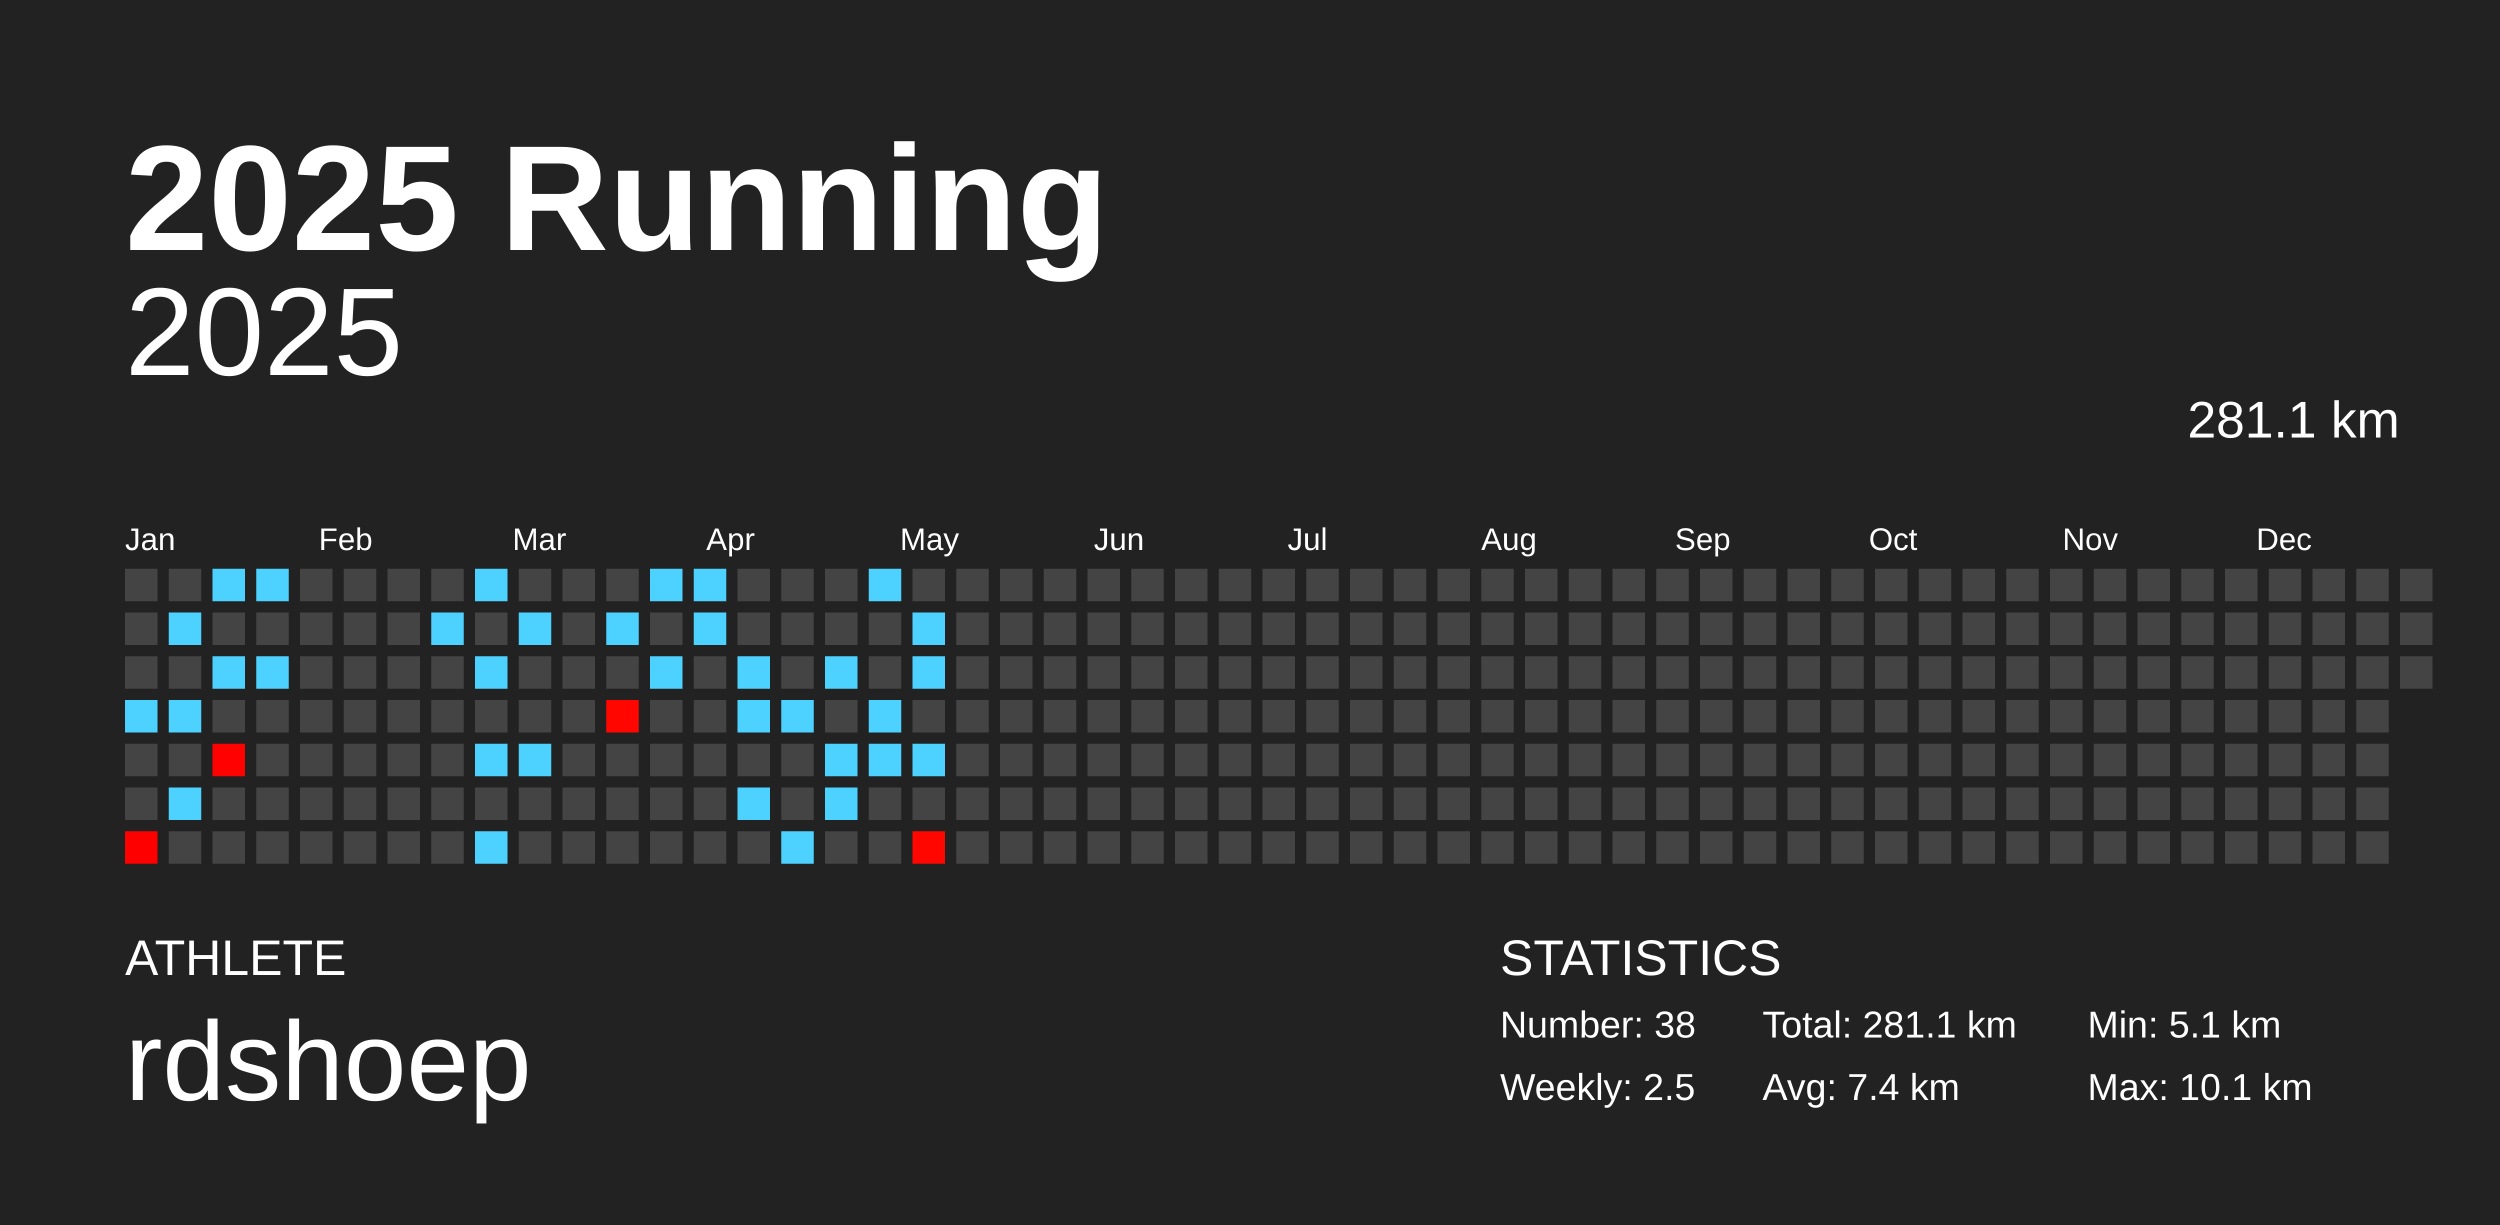
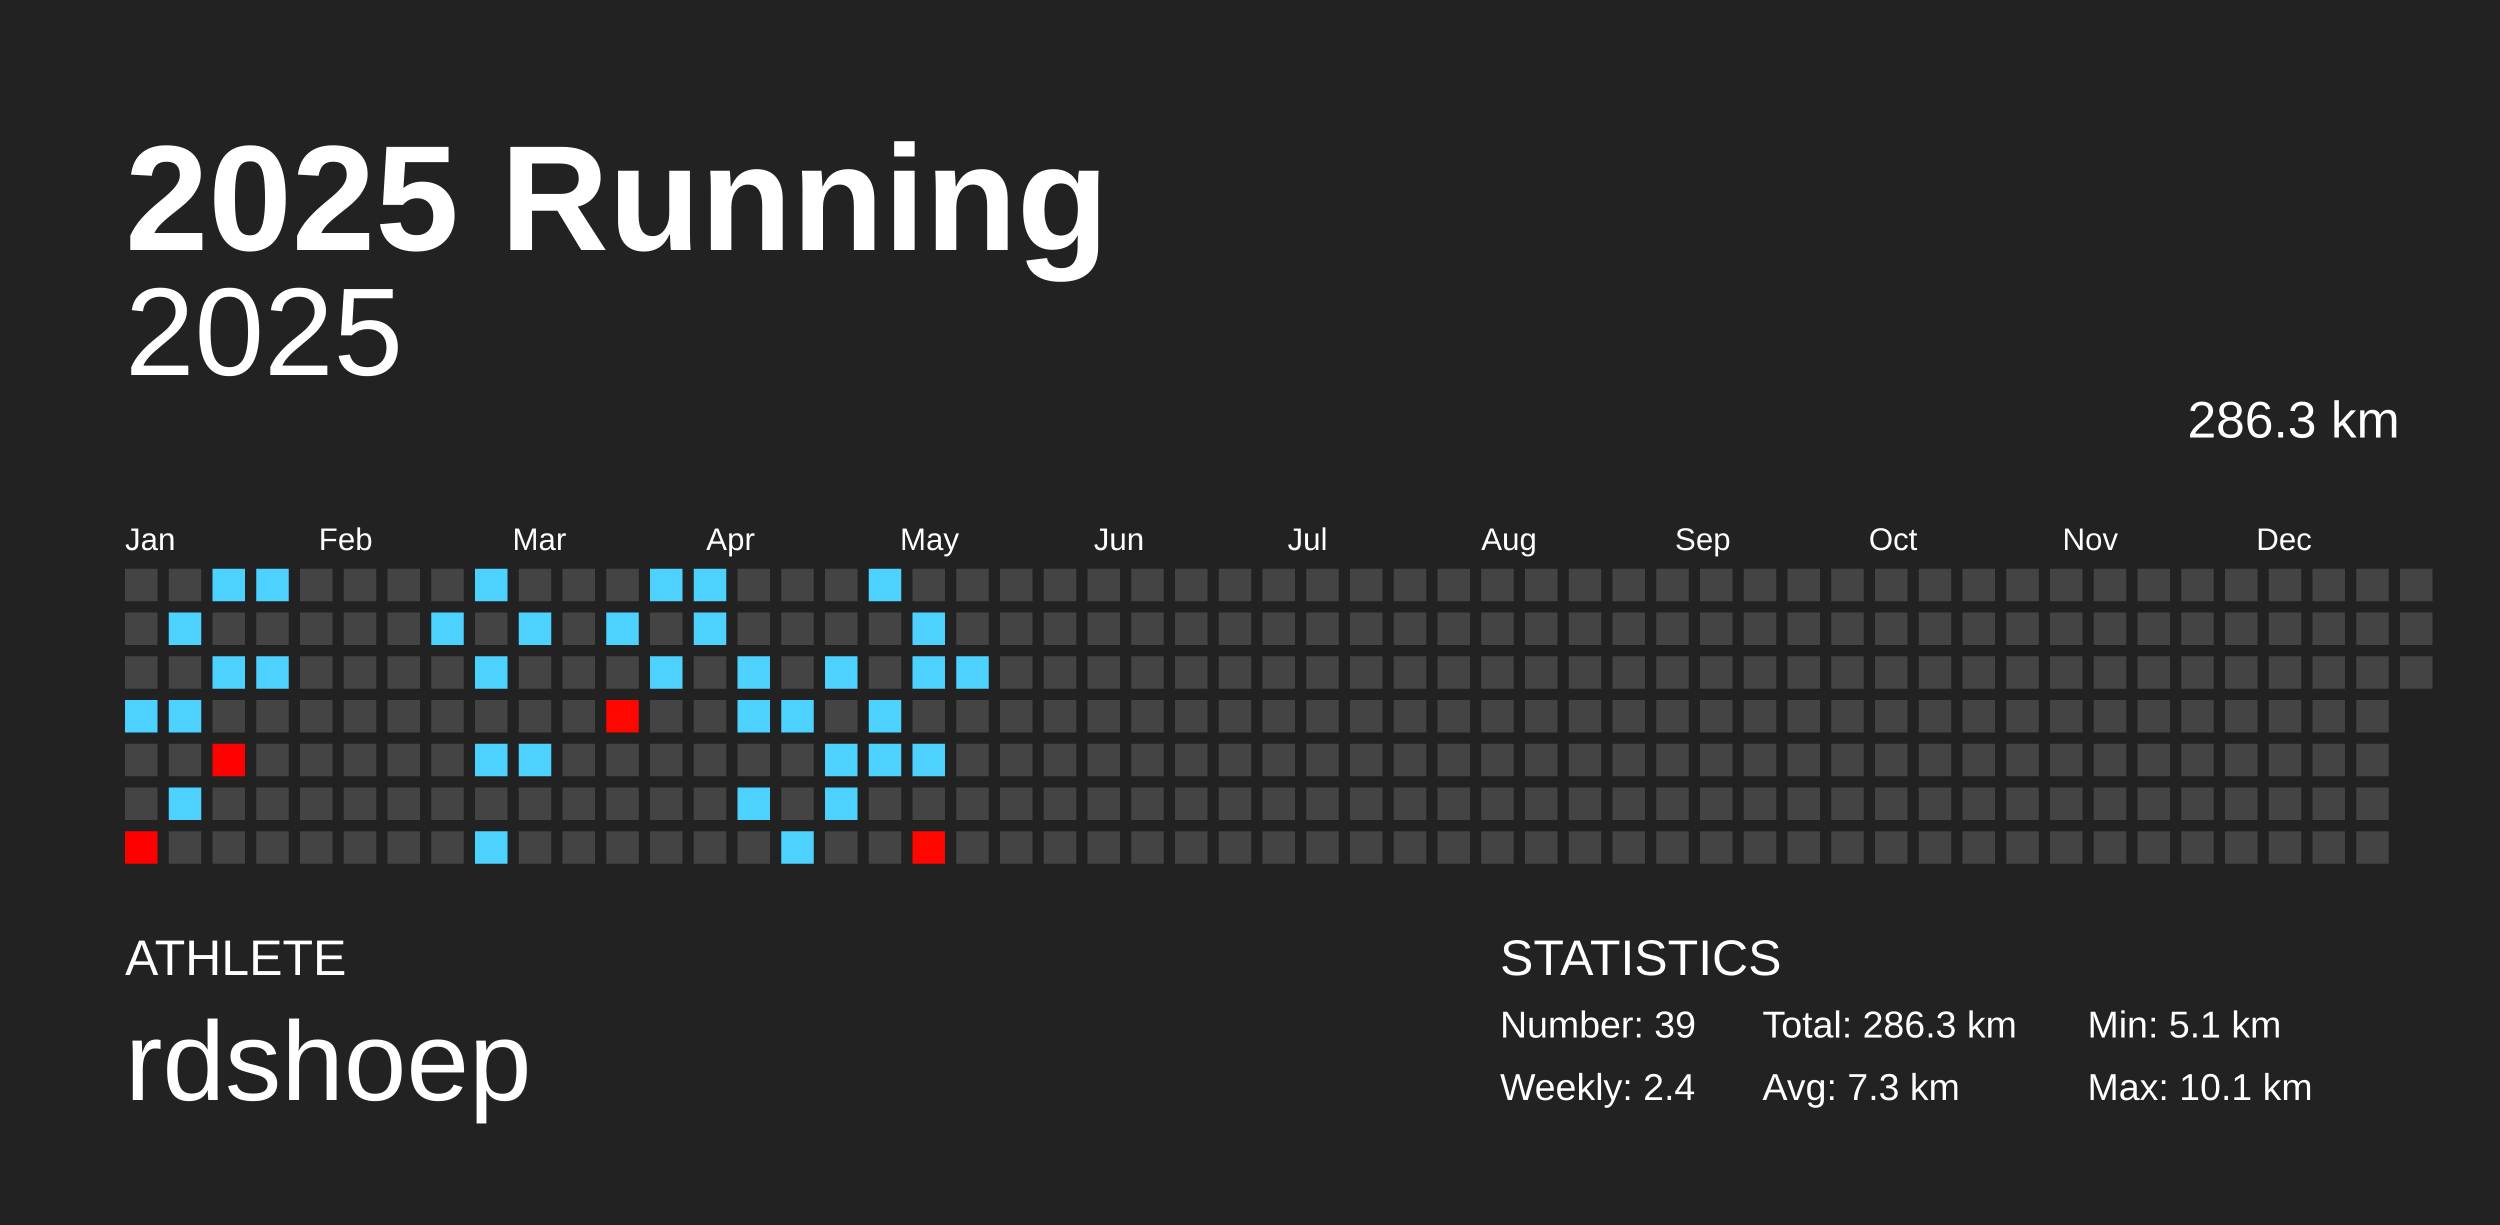
<svg xmlns="http://www.w3.org/2000/svg" baseProfile="full" height="98mm" version="1.1" viewBox="0,0,200,98" width="200mm">
  <defs />
  <rect fill="#222222" height="98" width="200" x="0" y="0" />
  <text fill="#FFFFFF" style="font-size:12px; font-family:Arial; font-weight:bold;" x="10" y="20">2025 Running</text>
  <text fill="#FFFFFF" style="font-size:4px; font-family:Arial" x="10" y="78">ATHLETE</text>
  <text fill="#FFFFFF" style="font-size:9px; font-family:Arial" x="10" y="88">rdshoep</text>
  <text fill="#FFFFFF" style="font-size:4px; font-family:Arial" x="120" y="78">STATISTICS</text>
-   <text fill="#FFFFFF" style="font-size:3px; font-family:Arial" x="120" y="83">Number: 38</text>
-   <text fill="#FFFFFF" style="font-size:3px; font-family:Arial" x="120" y="88">Weekly: 2.5</text>
-   <text fill="#FFFFFF" style="font-size:3px; font-family:Arial" x="141" y="83">Total: 281.1 km</text>
-   <text fill="#FFFFFF" style="font-size:3px; font-family:Arial" x="141" y="88">Avg: 7.4 km</text>
+   <text fill="#FFFFFF" style="font-size:3px; font-family:Arial" x="120" y="83">Number: 39</text>
+   <text fill="#FFFFFF" style="font-size:3px; font-family:Arial" x="120" y="88">Weekly: 2.4</text>
+   <text fill="#FFFFFF" style="font-size:3px; font-family:Arial" x="141" y="83">Total: 286.3 km</text>
+   <text fill="#FFFFFF" style="font-size:3px; font-family:Arial" x="141" y="88">Avg: 7.3 km</text>
  <text fill="#FFFFFF" style="font-size:3px; font-family:Arial" x="167" y="83">Min: 5.1 km</text>
  <text fill="#FFFFFF" style="font-size:3px; font-family:Arial" x="167" y="88">Max: 10.1 km</text>
  <text alignment-baseline="hanging" fill="#FFFFFF" style="font-size:10.0px; font-family:Arial;" x="10" y="30">2025</text>
-   <text alignment-baseline="hanging" fill="#FFFFFF" style="font-size:4.125px; font-family:Arial;" x="175" y="35">281.1 km</text>
+   <text alignment-baseline="hanging" fill="#FFFFFF" style="font-size:4.125px; font-family:Arial;" x="175" y="35">286.3 km</text>
  <text fill="#FFFFFF" style="font-size:2.5px; font-family:Arial" x="10.0" y="44">Jan</text>
  <text fill="#FFFFFF" style="font-size:2.5px; font-family:Arial" x="25.5" y="44">Feb</text>
  <text fill="#FFFFFF" style="font-size:2.5px; font-family:Arial" x="41.0" y="44">Mar</text>
  <text fill="#FFFFFF" style="font-size:2.5px; font-family:Arial" x="56.5" y="44">Apr</text>
  <text fill="#FFFFFF" style="font-size:2.5px; font-family:Arial" x="72.0" y="44">May</text>
  <text fill="#FFFFFF" style="font-size:2.5px; font-family:Arial" x="87.5" y="44">Jun</text>
  <text fill="#FFFFFF" style="font-size:2.5px; font-family:Arial" x="103.0" y="44">Jul</text>
  <text fill="#FFFFFF" style="font-size:2.5px; font-family:Arial" x="118.5" y="44">Aug</text>
  <text fill="#FFFFFF" style="font-size:2.5px; font-family:Arial" x="134.0" y="44">Sep</text>
  <text fill="#FFFFFF" style="font-size:2.5px; font-family:Arial" x="149.5" y="44">Oct</text>
  <text fill="#FFFFFF" style="font-size:2.5px; font-family:Arial" x="165.0" y="44">Nov</text>
  <text fill="#FFFFFF" style="font-size:2.5px; font-family:Arial" x="180.5" y="44">Dec</text>
  <rect fill="#444444" height="2.6" width="2.6" x="10.0" y="45.5" />
  <rect fill="#444444" height="2.6" width="2.6" x="10.0" y="49.0" />
  <rect fill="#444444" height="2.6" width="2.6" x="10.0" y="52.5" />
  <rect fill="#4dd2ff" height="2.6" width="2.6" x="10.0" y="56.0" />
  <rect fill="#444444" height="2.6" width="2.6" x="10.0" y="59.5" />
  <rect fill="#444444" height="2.6" width="2.6" x="10.0" y="63.0" />
  <rect fill="#ff0000" height="2.6" width="2.6" x="10.0" y="66.5" />
  <rect fill="#444444" height="2.6" width="2.6" x="13.5" y="45.5" />
  <rect fill="#4dd2ff" height="2.6" width="2.6" x="13.5" y="49.0" />
  <rect fill="#444444" height="2.6" width="2.6" x="13.5" y="52.5" />
  <rect fill="#4dd2ff" height="2.6" width="2.6" x="13.5" y="56.0" />
  <rect fill="#444444" height="2.6" width="2.6" x="13.5" y="59.5" />
  <rect fill="#4dd2ff" height="2.6" width="2.6" x="13.5" y="63.0" />
  <rect fill="#444444" height="2.6" width="2.6" x="13.5" y="66.5" />
  <rect fill="#4dd2ff" height="2.6" width="2.6" x="17.0" y="45.5" />
  <rect fill="#444444" height="2.6" width="2.6" x="17.0" y="49.0" />
  <rect fill="#4dd2ff" height="2.6" width="2.6" x="17.0" y="52.5" />
  <rect fill="#444444" height="2.6" width="2.6" x="17.0" y="56.0" />
  <rect fill="#ff0200" height="2.6" width="2.6" x="17.0" y="59.5" />
  <rect fill="#444444" height="2.6" width="2.6" x="17.0" y="63.0" />
  <rect fill="#444444" height="2.6" width="2.6" x="17.0" y="66.5" />
  <rect fill="#4dd2ff" height="2.6" width="2.6" x="20.5" y="45.5" />
  <rect fill="#444444" height="2.6" width="2.6" x="20.5" y="49.0" />
  <rect fill="#4dd2ff" height="2.6" width="2.6" x="20.5" y="52.5" />
  <rect fill="#444444" height="2.6" width="2.6" x="20.5" y="56.0" />
  <rect fill="#444444" height="2.6" width="2.6" x="20.5" y="59.5" />
  <rect fill="#444444" height="2.6" width="2.6" x="20.5" y="63.0" />
  <rect fill="#444444" height="2.6" width="2.6" x="20.5" y="66.5" />
  <rect fill="#444444" height="2.6" width="2.6" x="24.0" y="45.5" />
  <rect fill="#444444" height="2.6" width="2.6" x="24.0" y="49.0" />
  <rect fill="#444444" height="2.6" width="2.6" x="24.0" y="52.5" />
  <rect fill="#444444" height="2.6" width="2.6" x="24.0" y="56.0" />
  <rect fill="#444444" height="2.6" width="2.6" x="24.0" y="59.5" />
  <rect fill="#444444" height="2.6" width="2.6" x="24.0" y="63.0" />
  <rect fill="#444444" height="2.6" width="2.6" x="24.0" y="66.5" />
  <rect fill="#444444" height="2.6" width="2.6" x="27.5" y="45.5" />
  <rect fill="#444444" height="2.6" width="2.6" x="27.5" y="49.0" />
  <rect fill="#444444" height="2.6" width="2.6" x="27.5" y="52.5" />
  <rect fill="#444444" height="2.6" width="2.6" x="27.5" y="56.0" />
  <rect fill="#444444" height="2.6" width="2.6" x="27.5" y="59.5" />
  <rect fill="#444444" height="2.6" width="2.6" x="27.5" y="63.0" />
  <rect fill="#444444" height="2.6" width="2.6" x="27.5" y="66.5" />
  <rect fill="#444444" height="2.6" width="2.6" x="31.0" y="45.5" />
  <rect fill="#444444" height="2.6" width="2.6" x="31.0" y="49.0" />
  <rect fill="#444444" height="2.6" width="2.6" x="31.0" y="52.5" />
  <rect fill="#444444" height="2.6" width="2.6" x="31.0" y="56.0" />
  <rect fill="#444444" height="2.6" width="2.6" x="31.0" y="59.5" />
  <rect fill="#444444" height="2.6" width="2.6" x="31.0" y="63.0" />
  <rect fill="#444444" height="2.6" width="2.6" x="31.0" y="66.5" />
  <rect fill="#444444" height="2.6" width="2.6" x="34.5" y="45.5" />
  <rect fill="#4dd2ff" height="2.6" width="2.6" x="34.5" y="49.0" />
  <rect fill="#444444" height="2.6" width="2.6" x="34.5" y="52.5" />
  <rect fill="#444444" height="2.6" width="2.6" x="34.5" y="56.0" />
  <rect fill="#444444" height="2.6" width="2.6" x="34.5" y="59.5" />
  <rect fill="#444444" height="2.6" width="2.6" x="34.5" y="63.0" />
  <rect fill="#444444" height="2.6" width="2.6" x="34.5" y="66.5" />
  <rect fill="#4dd2ff" height="2.6" width="2.6" x="38.0" y="45.5" />
  <rect fill="#444444" height="2.6" width="2.6" x="38.0" y="49.0" />
  <rect fill="#4dd2ff" height="2.6" width="2.6" x="38.0" y="52.5" />
  <rect fill="#444444" height="2.6" width="2.6" x="38.0" y="56.0" />
  <rect fill="#4dd2ff" height="2.6" width="2.6" x="38.0" y="59.5" />
  <rect fill="#444444" height="2.6" width="2.6" x="38.0" y="63.0" />
  <rect fill="#4dd2ff" height="2.6" width="2.6" x="38.0" y="66.5" />
  <rect fill="#444444" height="2.6" width="2.6" x="41.5" y="45.5" />
  <rect fill="#4dd2ff" height="2.6" width="2.6" x="41.5" y="49.0" />
  <rect fill="#444444" height="2.6" width="2.6" x="41.5" y="52.5" />
  <rect fill="#444444" height="2.6" width="2.6" x="41.5" y="56.0" />
  <rect fill="#4dd2ff" height="2.6" width="2.6" x="41.5" y="59.5" />
  <rect fill="#444444" height="2.6" width="2.6" x="41.5" y="63.0" />
  <rect fill="#444444" height="2.6" width="2.6" x="41.5" y="66.5" />
  <rect fill="#444444" height="2.6" width="2.6" x="45.0" y="45.5" />
  <rect fill="#444444" height="2.6" width="2.6" x="45.0" y="49.0" />
  <rect fill="#444444" height="2.6" width="2.6" x="45.0" y="52.5" />
  <rect fill="#444444" height="2.6" width="2.6" x="45.0" y="56.0" />
  <rect fill="#444444" height="2.6" width="2.6" x="45.0" y="59.5" />
  <rect fill="#444444" height="2.6" width="2.6" x="45.0" y="63.0" />
  <rect fill="#444444" height="2.6" width="2.6" x="45.0" y="66.5" />
  <rect fill="#444444" height="2.6" width="2.6" x="48.5" y="45.5" />
  <rect fill="#4dd2ff" height="2.6" width="2.6" x="48.5" y="49.0" />
  <rect fill="#444444" height="2.6" width="2.6" x="48.5" y="52.5" />
  <rect fill="#ff0600" height="2.6" width="2.6" x="48.5" y="56.0" />
  <rect fill="#444444" height="2.6" width="2.6" x="48.5" y="59.5" />
  <rect fill="#444444" height="2.6" width="2.6" x="48.5" y="63.0" />
  <rect fill="#444444" height="2.6" width="2.6" x="48.5" y="66.5" />
  <rect fill="#4dd2ff" height="2.6" width="2.6" x="52.0" y="45.5" />
  <rect fill="#444444" height="2.6" width="2.6" x="52.0" y="49.0" />
  <rect fill="#4dd2ff" height="2.6" width="2.6" x="52.0" y="52.5" />
  <rect fill="#444444" height="2.6" width="2.6" x="52.0" y="56.0" />
  <rect fill="#444444" height="2.6" width="2.6" x="52.0" y="59.5" />
  <rect fill="#444444" height="2.6" width="2.6" x="52.0" y="63.0" />
  <rect fill="#444444" height="2.6" width="2.6" x="52.0" y="66.5" />
  <rect fill="#4dd2ff" height="2.6" width="2.6" x="55.5" y="45.5" />
  <rect fill="#4dd2ff" height="2.6" width="2.6" x="55.5" y="49.0" />
  <rect fill="#444444" height="2.6" width="2.6" x="55.5" y="52.5" />
  <rect fill="#444444" height="2.6" width="2.6" x="55.5" y="56.0" />
  <rect fill="#444444" height="2.6" width="2.6" x="55.5" y="59.5" />
  <rect fill="#444444" height="2.6" width="2.6" x="55.5" y="63.0" />
  <rect fill="#444444" height="2.6" width="2.6" x="55.5" y="66.5" />
  <rect fill="#444444" height="2.6" width="2.6" x="59.0" y="45.5" />
  <rect fill="#444444" height="2.6" width="2.6" x="59.0" y="49.0" />
  <rect fill="#4dd2ff" height="2.6" width="2.6" x="59.0" y="52.5" />
  <rect fill="#4dd2ff" height="2.6" width="2.6" x="59.0" y="56.0" />
  <rect fill="#444444" height="2.6" width="2.6" x="59.0" y="59.5" />
  <rect fill="#4dd2ff" height="2.6" width="2.6" x="59.0" y="63.0" />
  <rect fill="#444444" height="2.6" width="2.6" x="59.0" y="66.5" />
  <rect fill="#444444" height="2.6" width="2.6" x="62.5" y="45.5" />
  <rect fill="#444444" height="2.6" width="2.6" x="62.5" y="49.0" />
  <rect fill="#444444" height="2.6" width="2.6" x="62.5" y="52.5" />
  <rect fill="#4dd2ff" height="2.6" width="2.6" x="62.5" y="56.0" />
  <rect fill="#444444" height="2.6" width="2.6" x="62.5" y="59.5" />
  <rect fill="#444444" height="2.6" width="2.6" x="62.5" y="63.0" />
  <rect fill="#4dd2ff" height="2.6" width="2.6" x="62.5" y="66.5" />
  <rect fill="#444444" height="2.6" width="2.6" x="66.0" y="45.5" />
  <rect fill="#444444" height="2.6" width="2.6" x="66.0" y="49.0" />
  <rect fill="#4dd2ff" height="2.6" width="2.6" x="66.0" y="52.5" />
  <rect fill="#444444" height="2.6" width="2.6" x="66.0" y="56.0" />
  <rect fill="#4dd2ff" height="2.6" width="2.6" x="66.0" y="59.5" />
  <rect fill="#4dd2ff" height="2.6" width="2.6" x="66.0" y="63.0" />
  <rect fill="#444444" height="2.6" width="2.6" x="66.0" y="66.5" />
  <rect fill="#4dd2ff" height="2.6" width="2.6" x="69.5" y="45.5" />
  <rect fill="#444444" height="2.6" width="2.6" x="69.5" y="49.0" />
  <rect fill="#444444" height="2.6" width="2.6" x="69.5" y="52.5" />
  <rect fill="#4dd2ff" height="2.6" width="2.6" x="69.5" y="56.0" />
  <rect fill="#4dd2ff" height="2.6" width="2.6" x="69.5" y="59.5" />
  <rect fill="#444444" height="2.6" width="2.6" x="69.5" y="63.0" />
  <rect fill="#444444" height="2.6" width="2.6" x="69.5" y="66.5" />
  <rect fill="#444444" height="2.6" width="2.6" x="73.0" y="45.5" />
  <rect fill="#4dd2ff" height="2.6" width="2.6" x="73.0" y="49.0" />
  <rect fill="#4dd2ff" height="2.6" width="2.6" x="73.0" y="52.5" />
  <rect fill="#444444" height="2.6" width="2.6" x="73.0" y="56.0" />
  <rect fill="#4dd2ff" height="2.6" width="2.6" x="73.0" y="59.5" />
  <rect fill="#444444" height="2.6" width="2.6" x="73.0" y="63.0" />
  <rect fill="#ff0600" height="2.6" width="2.6" x="73.0" y="66.5" />
  <rect fill="#444444" height="2.6" width="2.6" x="76.5" y="45.5" />
  <rect fill="#444444" height="2.6" width="2.6" x="76.5" y="49.0" />
-   <rect fill="#444444" height="2.6" width="2.6" x="76.5" y="52.5" />
+   <rect fill="#4dd2ff" height="2.6" width="2.6" x="76.5" y="52.5" />
  <rect fill="#444444" height="2.6" width="2.6" x="76.5" y="56.0" />
  <rect fill="#444444" height="2.6" width="2.6" x="76.5" y="59.5" />
  <rect fill="#444444" height="2.6" width="2.6" x="76.5" y="63.0" />
  <rect fill="#444444" height="2.6" width="2.6" x="76.5" y="66.5" />
  <rect fill="#444444" height="2.6" width="2.6" x="80.0" y="45.5" />
  <rect fill="#444444" height="2.6" width="2.6" x="80.0" y="49.0" />
  <rect fill="#444444" height="2.6" width="2.6" x="80.0" y="52.5" />
  <rect fill="#444444" height="2.6" width="2.6" x="80.0" y="56.0" />
  <rect fill="#444444" height="2.6" width="2.6" x="80.0" y="59.5" />
  <rect fill="#444444" height="2.6" width="2.6" x="80.0" y="63.0" />
  <rect fill="#444444" height="2.6" width="2.6" x="80.0" y="66.5" />
  <rect fill="#444444" height="2.6" width="2.6" x="83.5" y="45.5" />
  <rect fill="#444444" height="2.6" width="2.6" x="83.5" y="49.0" />
  <rect fill="#444444" height="2.6" width="2.6" x="83.5" y="52.5" />
  <rect fill="#444444" height="2.6" width="2.6" x="83.5" y="56.0" />
  <rect fill="#444444" height="2.6" width="2.6" x="83.5" y="59.5" />
  <rect fill="#444444" height="2.6" width="2.6" x="83.5" y="63.0" />
  <rect fill="#444444" height="2.6" width="2.6" x="83.5" y="66.5" />
  <rect fill="#444444" height="2.6" width="2.6" x="87.0" y="45.5" />
  <rect fill="#444444" height="2.6" width="2.6" x="87.0" y="49.0" />
  <rect fill="#444444" height="2.6" width="2.6" x="87.0" y="52.5" />
  <rect fill="#444444" height="2.6" width="2.6" x="87.0" y="56.0" />
  <rect fill="#444444" height="2.6" width="2.6" x="87.0" y="59.5" />
  <rect fill="#444444" height="2.6" width="2.6" x="87.0" y="63.0" />
  <rect fill="#444444" height="2.6" width="2.6" x="87.0" y="66.5" />
  <rect fill="#444444" height="2.6" width="2.6" x="90.5" y="45.5" />
  <rect fill="#444444" height="2.6" width="2.6" x="90.5" y="49.0" />
  <rect fill="#444444" height="2.6" width="2.6" x="90.5" y="52.5" />
  <rect fill="#444444" height="2.6" width="2.6" x="90.5" y="56.0" />
  <rect fill="#444444" height="2.6" width="2.6" x="90.5" y="59.5" />
  <rect fill="#444444" height="2.6" width="2.6" x="90.5" y="63.0" />
  <rect fill="#444444" height="2.6" width="2.6" x="90.5" y="66.5" />
  <rect fill="#444444" height="2.6" width="2.6" x="94.0" y="45.5" />
  <rect fill="#444444" height="2.6" width="2.6" x="94.0" y="49.0" />
  <rect fill="#444444" height="2.6" width="2.6" x="94.0" y="52.5" />
  <rect fill="#444444" height="2.6" width="2.6" x="94.0" y="56.0" />
  <rect fill="#444444" height="2.6" width="2.6" x="94.0" y="59.5" />
  <rect fill="#444444" height="2.6" width="2.6" x="94.0" y="63.0" />
  <rect fill="#444444" height="2.6" width="2.6" x="94.0" y="66.5" />
  <rect fill="#444444" height="2.6" width="2.6" x="97.5" y="45.5" />
  <rect fill="#444444" height="2.6" width="2.6" x="97.5" y="49.0" />
  <rect fill="#444444" height="2.6" width="2.6" x="97.5" y="52.5" />
  <rect fill="#444444" height="2.6" width="2.6" x="97.5" y="56.0" />
  <rect fill="#444444" height="2.6" width="2.6" x="97.5" y="59.5" />
  <rect fill="#444444" height="2.6" width="2.6" x="97.5" y="63.0" />
  <rect fill="#444444" height="2.6" width="2.6" x="97.5" y="66.5" />
  <rect fill="#444444" height="2.6" width="2.6" x="101.0" y="45.5" />
  <rect fill="#444444" height="2.6" width="2.6" x="101.0" y="49.0" />
  <rect fill="#444444" height="2.6" width="2.6" x="101.0" y="52.5" />
  <rect fill="#444444" height="2.6" width="2.6" x="101.0" y="56.0" />
  <rect fill="#444444" height="2.6" width="2.6" x="101.0" y="59.5" />
  <rect fill="#444444" height="2.6" width="2.6" x="101.0" y="63.0" />
  <rect fill="#444444" height="2.6" width="2.6" x="101.0" y="66.5" />
  <rect fill="#444444" height="2.6" width="2.6" x="104.5" y="45.5" />
  <rect fill="#444444" height="2.6" width="2.6" x="104.5" y="49.0" />
  <rect fill="#444444" height="2.6" width="2.6" x="104.5" y="52.5" />
  <rect fill="#444444" height="2.6" width="2.6" x="104.5" y="56.0" />
  <rect fill="#444444" height="2.6" width="2.6" x="104.5" y="59.5" />
  <rect fill="#444444" height="2.6" width="2.6" x="104.5" y="63.0" />
  <rect fill="#444444" height="2.6" width="2.6" x="104.5" y="66.5" />
  <rect fill="#444444" height="2.6" width="2.6" x="108.0" y="45.5" />
  <rect fill="#444444" height="2.6" width="2.6" x="108.0" y="49.0" />
  <rect fill="#444444" height="2.6" width="2.6" x="108.0" y="52.5" />
  <rect fill="#444444" height="2.6" width="2.6" x="108.0" y="56.0" />
  <rect fill="#444444" height="2.6" width="2.6" x="108.0" y="59.5" />
  <rect fill="#444444" height="2.6" width="2.6" x="108.0" y="63.0" />
  <rect fill="#444444" height="2.6" width="2.6" x="108.0" y="66.5" />
  <rect fill="#444444" height="2.6" width="2.6" x="111.5" y="45.5" />
  <rect fill="#444444" height="2.6" width="2.6" x="111.5" y="49.0" />
  <rect fill="#444444" height="2.6" width="2.6" x="111.5" y="52.5" />
  <rect fill="#444444" height="2.6" width="2.6" x="111.5" y="56.0" />
  <rect fill="#444444" height="2.6" width="2.6" x="111.5" y="59.5" />
  <rect fill="#444444" height="2.6" width="2.6" x="111.5" y="63.0" />
  <rect fill="#444444" height="2.6" width="2.6" x="111.5" y="66.5" />
  <rect fill="#444444" height="2.6" width="2.6" x="115.0" y="45.5" />
  <rect fill="#444444" height="2.6" width="2.6" x="115.0" y="49.0" />
  <rect fill="#444444" height="2.6" width="2.6" x="115.0" y="52.5" />
  <rect fill="#444444" height="2.6" width="2.6" x="115.0" y="56.0" />
  <rect fill="#444444" height="2.6" width="2.6" x="115.0" y="59.5" />
  <rect fill="#444444" height="2.6" width="2.6" x="115.0" y="63.0" />
  <rect fill="#444444" height="2.6" width="2.6" x="115.0" y="66.5" />
  <rect fill="#444444" height="2.6" width="2.6" x="118.5" y="45.5" />
  <rect fill="#444444" height="2.6" width="2.6" x="118.5" y="49.0" />
  <rect fill="#444444" height="2.6" width="2.6" x="118.5" y="52.5" />
  <rect fill="#444444" height="2.6" width="2.6" x="118.5" y="56.0" />
  <rect fill="#444444" height="2.6" width="2.6" x="118.5" y="59.5" />
  <rect fill="#444444" height="2.6" width="2.6" x="118.5" y="63.0" />
  <rect fill="#444444" height="2.6" width="2.6" x="118.5" y="66.5" />
  <rect fill="#444444" height="2.6" width="2.6" x="122.0" y="45.5" />
  <rect fill="#444444" height="2.6" width="2.6" x="122.0" y="49.0" />
  <rect fill="#444444" height="2.6" width="2.6" x="122.0" y="52.5" />
  <rect fill="#444444" height="2.6" width="2.6" x="122.0" y="56.0" />
  <rect fill="#444444" height="2.6" width="2.6" x="122.0" y="59.5" />
  <rect fill="#444444" height="2.6" width="2.6" x="122.0" y="63.0" />
  <rect fill="#444444" height="2.6" width="2.6" x="122.0" y="66.5" />
  <rect fill="#444444" height="2.6" width="2.6" x="125.5" y="45.5" />
  <rect fill="#444444" height="2.6" width="2.6" x="125.5" y="49.0" />
  <rect fill="#444444" height="2.6" width="2.6" x="125.5" y="52.5" />
  <rect fill="#444444" height="2.6" width="2.6" x="125.5" y="56.0" />
  <rect fill="#444444" height="2.6" width="2.6" x="125.5" y="59.5" />
  <rect fill="#444444" height="2.6" width="2.6" x="125.5" y="63.0" />
  <rect fill="#444444" height="2.6" width="2.6" x="125.5" y="66.5" />
  <rect fill="#444444" height="2.6" width="2.6" x="129.0" y="45.5" />
  <rect fill="#444444" height="2.6" width="2.6" x="129.0" y="49.0" />
  <rect fill="#444444" height="2.6" width="2.6" x="129.0" y="52.5" />
  <rect fill="#444444" height="2.6" width="2.6" x="129.0" y="56.0" />
  <rect fill="#444444" height="2.6" width="2.6" x="129.0" y="59.5" />
  <rect fill="#444444" height="2.6" width="2.6" x="129.0" y="63.0" />
  <rect fill="#444444" height="2.6" width="2.6" x="129.0" y="66.5" />
  <rect fill="#444444" height="2.6" width="2.6" x="132.5" y="45.5" />
  <rect fill="#444444" height="2.6" width="2.6" x="132.5" y="49.0" />
  <rect fill="#444444" height="2.6" width="2.6" x="132.5" y="52.5" />
  <rect fill="#444444" height="2.6" width="2.6" x="132.5" y="56.0" />
  <rect fill="#444444" height="2.6" width="2.6" x="132.5" y="59.5" />
  <rect fill="#444444" height="2.6" width="2.6" x="132.5" y="63.0" />
  <rect fill="#444444" height="2.6" width="2.6" x="132.5" y="66.5" />
  <rect fill="#444444" height="2.6" width="2.6" x="136.0" y="45.5" />
  <rect fill="#444444" height="2.6" width="2.6" x="136.0" y="49.0" />
  <rect fill="#444444" height="2.6" width="2.6" x="136.0" y="52.5" />
  <rect fill="#444444" height="2.6" width="2.6" x="136.0" y="56.0" />
  <rect fill="#444444" height="2.6" width="2.6" x="136.0" y="59.5" />
  <rect fill="#444444" height="2.6" width="2.6" x="136.0" y="63.0" />
  <rect fill="#444444" height="2.6" width="2.6" x="136.0" y="66.5" />
  <rect fill="#444444" height="2.6" width="2.6" x="139.5" y="45.5" />
  <rect fill="#444444" height="2.6" width="2.6" x="139.5" y="49.0" />
  <rect fill="#444444" height="2.6" width="2.6" x="139.5" y="52.5" />
  <rect fill="#444444" height="2.6" width="2.6" x="139.5" y="56.0" />
  <rect fill="#444444" height="2.6" width="2.6" x="139.5" y="59.5" />
  <rect fill="#444444" height="2.6" width="2.6" x="139.5" y="63.0" />
  <rect fill="#444444" height="2.6" width="2.6" x="139.5" y="66.5" />
  <rect fill="#444444" height="2.6" width="2.6" x="143.0" y="45.5" />
  <rect fill="#444444" height="2.6" width="2.6" x="143.0" y="49.0" />
  <rect fill="#444444" height="2.6" width="2.6" x="143.0" y="52.5" />
  <rect fill="#444444" height="2.6" width="2.6" x="143.0" y="56.0" />
  <rect fill="#444444" height="2.6" width="2.6" x="143.0" y="59.5" />
  <rect fill="#444444" height="2.6" width="2.6" x="143.0" y="63.0" />
  <rect fill="#444444" height="2.6" width="2.6" x="143.0" y="66.5" />
  <rect fill="#444444" height="2.6" width="2.6" x="146.5" y="45.5" />
  <rect fill="#444444" height="2.6" width="2.6" x="146.5" y="49.0" />
  <rect fill="#444444" height="2.6" width="2.6" x="146.5" y="52.5" />
  <rect fill="#444444" height="2.6" width="2.6" x="146.5" y="56.0" />
  <rect fill="#444444" height="2.6" width="2.6" x="146.5" y="59.5" />
  <rect fill="#444444" height="2.6" width="2.6" x="146.5" y="63.0" />
  <rect fill="#444444" height="2.6" width="2.6" x="146.5" y="66.5" />
  <rect fill="#444444" height="2.6" width="2.6" x="150.0" y="45.5" />
  <rect fill="#444444" height="2.6" width="2.6" x="150.0" y="49.0" />
  <rect fill="#444444" height="2.6" width="2.6" x="150.0" y="52.5" />
  <rect fill="#444444" height="2.6" width="2.6" x="150.0" y="56.0" />
  <rect fill="#444444" height="2.6" width="2.6" x="150.0" y="59.5" />
  <rect fill="#444444" height="2.6" width="2.6" x="150.0" y="63.0" />
  <rect fill="#444444" height="2.6" width="2.6" x="150.0" y="66.5" />
  <rect fill="#444444" height="2.6" width="2.6" x="153.5" y="45.5" />
  <rect fill="#444444" height="2.6" width="2.6" x="153.5" y="49.0" />
  <rect fill="#444444" height="2.6" width="2.6" x="153.5" y="52.5" />
  <rect fill="#444444" height="2.6" width="2.6" x="153.5" y="56.0" />
  <rect fill="#444444" height="2.6" width="2.6" x="153.5" y="59.5" />
  <rect fill="#444444" height="2.6" width="2.6" x="153.5" y="63.0" />
  <rect fill="#444444" height="2.6" width="2.6" x="153.5" y="66.5" />
  <rect fill="#444444" height="2.6" width="2.6" x="157.0" y="45.5" />
  <rect fill="#444444" height="2.6" width="2.6" x="157.0" y="49.0" />
  <rect fill="#444444" height="2.6" width="2.6" x="157.0" y="52.5" />
  <rect fill="#444444" height="2.6" width="2.6" x="157.0" y="56.0" />
  <rect fill="#444444" height="2.6" width="2.6" x="157.0" y="59.5" />
  <rect fill="#444444" height="2.6" width="2.6" x="157.0" y="63.0" />
  <rect fill="#444444" height="2.6" width="2.6" x="157.0" y="66.5" />
  <rect fill="#444444" height="2.6" width="2.6" x="160.5" y="45.5" />
  <rect fill="#444444" height="2.6" width="2.6" x="160.5" y="49.0" />
  <rect fill="#444444" height="2.6" width="2.6" x="160.5" y="52.5" />
  <rect fill="#444444" height="2.6" width="2.6" x="160.5" y="56.0" />
  <rect fill="#444444" height="2.6" width="2.6" x="160.5" y="59.5" />
  <rect fill="#444444" height="2.6" width="2.6" x="160.5" y="63.0" />
  <rect fill="#444444" height="2.6" width="2.6" x="160.5" y="66.5" />
  <rect fill="#444444" height="2.6" width="2.6" x="164.0" y="45.5" />
  <rect fill="#444444" height="2.6" width="2.6" x="164.0" y="49.0" />
  <rect fill="#444444" height="2.6" width="2.6" x="164.0" y="52.5" />
  <rect fill="#444444" height="2.6" width="2.6" x="164.0" y="56.0" />
  <rect fill="#444444" height="2.6" width="2.6" x="164.0" y="59.5" />
  <rect fill="#444444" height="2.6" width="2.6" x="164.0" y="63.0" />
  <rect fill="#444444" height="2.6" width="2.6" x="164.0" y="66.5" />
  <rect fill="#444444" height="2.6" width="2.6" x="167.5" y="45.5" />
  <rect fill="#444444" height="2.6" width="2.6" x="167.5" y="49.0" />
  <rect fill="#444444" height="2.6" width="2.6" x="167.5" y="52.5" />
  <rect fill="#444444" height="2.6" width="2.6" x="167.5" y="56.0" />
  <rect fill="#444444" height="2.6" width="2.6" x="167.5" y="59.5" />
  <rect fill="#444444" height="2.6" width="2.6" x="167.5" y="63.0" />
  <rect fill="#444444" height="2.6" width="2.6" x="167.5" y="66.5" />
  <rect fill="#444444" height="2.6" width="2.6" x="171.0" y="45.5" />
  <rect fill="#444444" height="2.6" width="2.6" x="171.0" y="49.0" />
  <rect fill="#444444" height="2.6" width="2.6" x="171.0" y="52.5" />
  <rect fill="#444444" height="2.6" width="2.6" x="171.0" y="56.0" />
  <rect fill="#444444" height="2.6" width="2.6" x="171.0" y="59.5" />
  <rect fill="#444444" height="2.6" width="2.6" x="171.0" y="63.0" />
  <rect fill="#444444" height="2.6" width="2.6" x="171.0" y="66.5" />
  <rect fill="#444444" height="2.6" width="2.6" x="174.5" y="45.5" />
  <rect fill="#444444" height="2.6" width="2.6" x="174.5" y="49.0" />
  <rect fill="#444444" height="2.6" width="2.6" x="174.5" y="52.5" />
  <rect fill="#444444" height="2.6" width="2.6" x="174.5" y="56.0" />
  <rect fill="#444444" height="2.6" width="2.6" x="174.5" y="59.5" />
  <rect fill="#444444" height="2.6" width="2.6" x="174.5" y="63.0" />
  <rect fill="#444444" height="2.6" width="2.6" x="174.5" y="66.5" />
  <rect fill="#444444" height="2.6" width="2.6" x="178.0" y="45.5" />
  <rect fill="#444444" height="2.6" width="2.6" x="178.0" y="49.0" />
  <rect fill="#444444" height="2.6" width="2.6" x="178.0" y="52.5" />
  <rect fill="#444444" height="2.6" width="2.6" x="178.0" y="56.0" />
  <rect fill="#444444" height="2.6" width="2.6" x="178.0" y="59.5" />
  <rect fill="#444444" height="2.6" width="2.6" x="178.0" y="63.0" />
  <rect fill="#444444" height="2.6" width="2.6" x="178.0" y="66.5" />
  <rect fill="#444444" height="2.6" width="2.6" x="181.5" y="45.5" />
  <rect fill="#444444" height="2.6" width="2.6" x="181.5" y="49.0" />
  <rect fill="#444444" height="2.6" width="2.6" x="181.5" y="52.5" />
  <rect fill="#444444" height="2.6" width="2.6" x="181.5" y="56.0" />
  <rect fill="#444444" height="2.6" width="2.6" x="181.5" y="59.5" />
  <rect fill="#444444" height="2.6" width="2.6" x="181.5" y="63.0" />
  <rect fill="#444444" height="2.6" width="2.6" x="181.5" y="66.5" />
  <rect fill="#444444" height="2.6" width="2.6" x="185.0" y="45.5" />
  <rect fill="#444444" height="2.6" width="2.6" x="185.0" y="49.0" />
  <rect fill="#444444" height="2.6" width="2.6" x="185.0" y="52.5" />
  <rect fill="#444444" height="2.6" width="2.6" x="185.0" y="56.0" />
  <rect fill="#444444" height="2.6" width="2.6" x="185.0" y="59.5" />
  <rect fill="#444444" height="2.6" width="2.6" x="185.0" y="63.0" />
  <rect fill="#444444" height="2.6" width="2.6" x="185.0" y="66.5" />
  <rect fill="#444444" height="2.6" width="2.6" x="188.5" y="45.5" />
  <rect fill="#444444" height="2.6" width="2.6" x="188.5" y="49.0" />
  <rect fill="#444444" height="2.6" width="2.6" x="188.5" y="52.5" />
  <rect fill="#444444" height="2.6" width="2.6" x="188.5" y="56.0" />
  <rect fill="#444444" height="2.6" width="2.6" x="188.5" y="59.5" />
  <rect fill="#444444" height="2.6" width="2.6" x="188.5" y="63.0" />
  <rect fill="#444444" height="2.6" width="2.6" x="188.5" y="66.5" />
  <rect fill="#444444" height="2.6" width="2.6" x="192.0" y="45.5" />
  <rect fill="#444444" height="2.6" width="2.6" x="192.0" y="49.0" />
  <rect fill="#444444" height="2.6" width="2.6" x="192.0" y="52.5" />
</svg>
